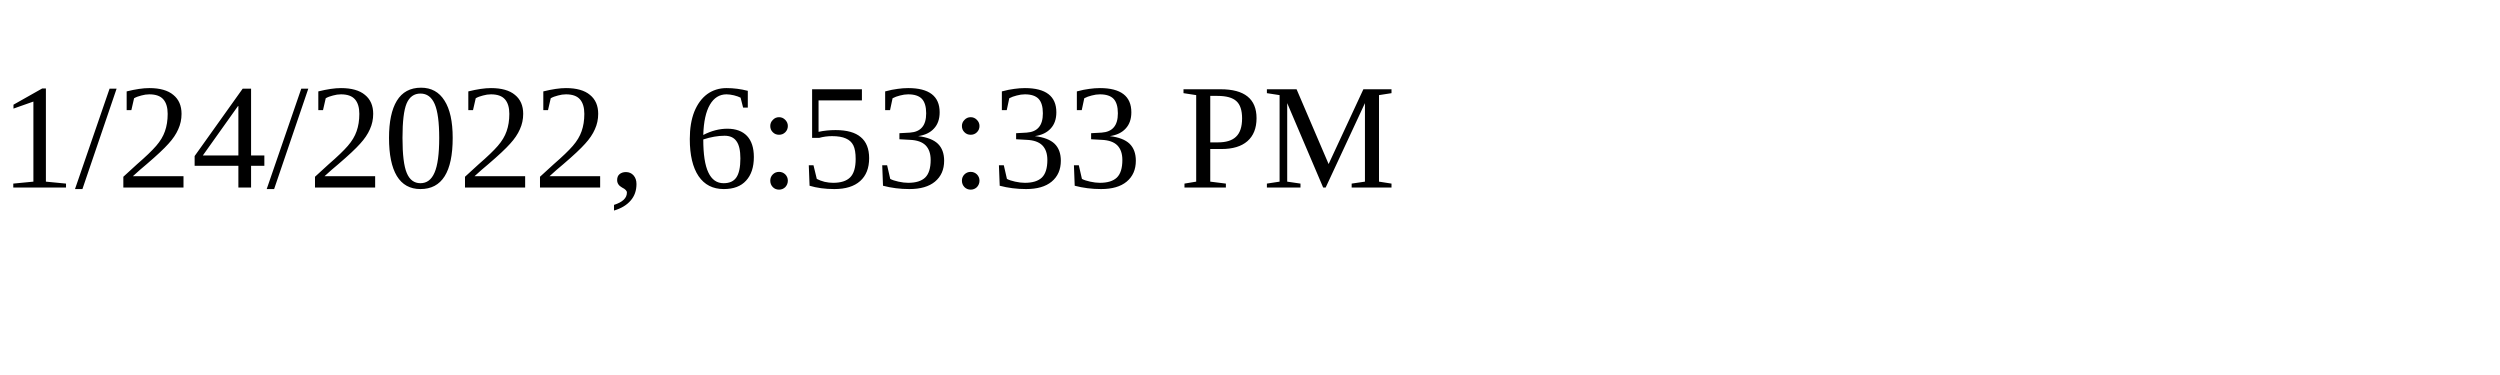
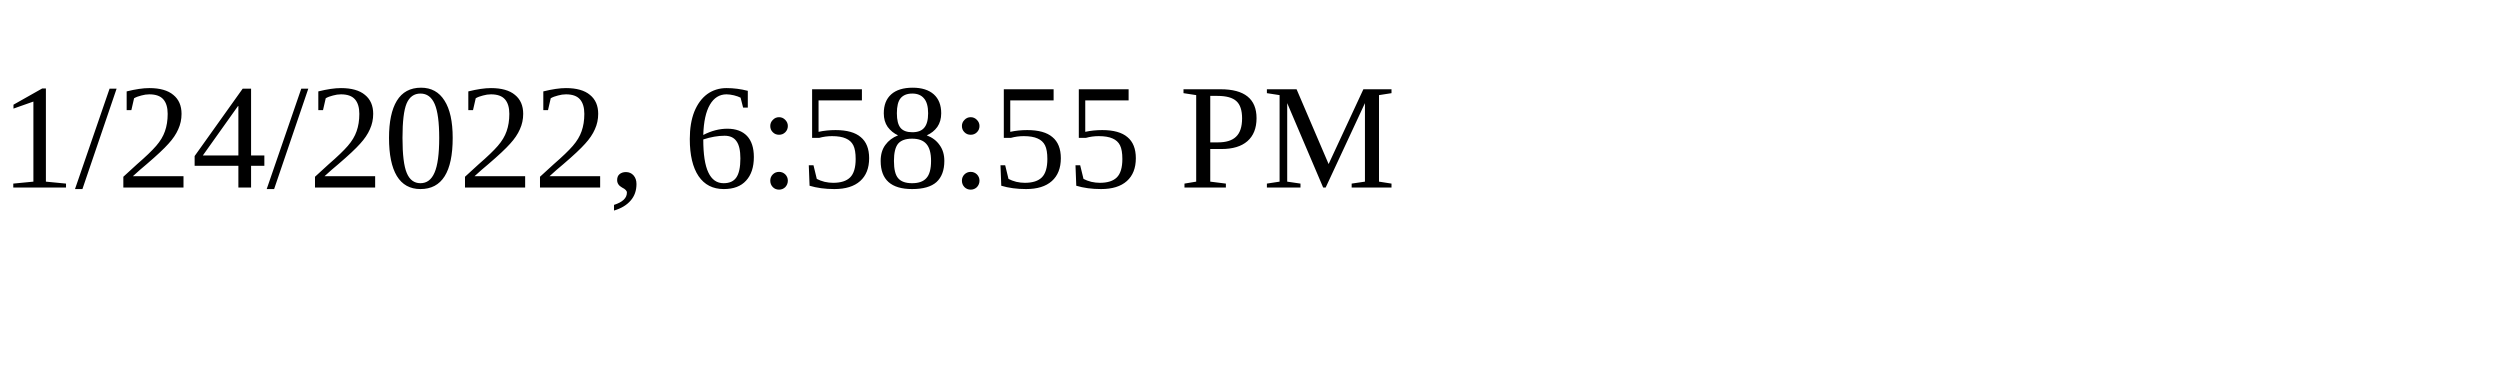
<svg xmlns="http://www.w3.org/2000/svg" height="30" width="200">
-   <text x="0" y="15">1/24/2022, 6:53:33 PM</text>
+   <text x="0" y="15">1/24/2022, 6:58:55 PM</text>
</svg>
